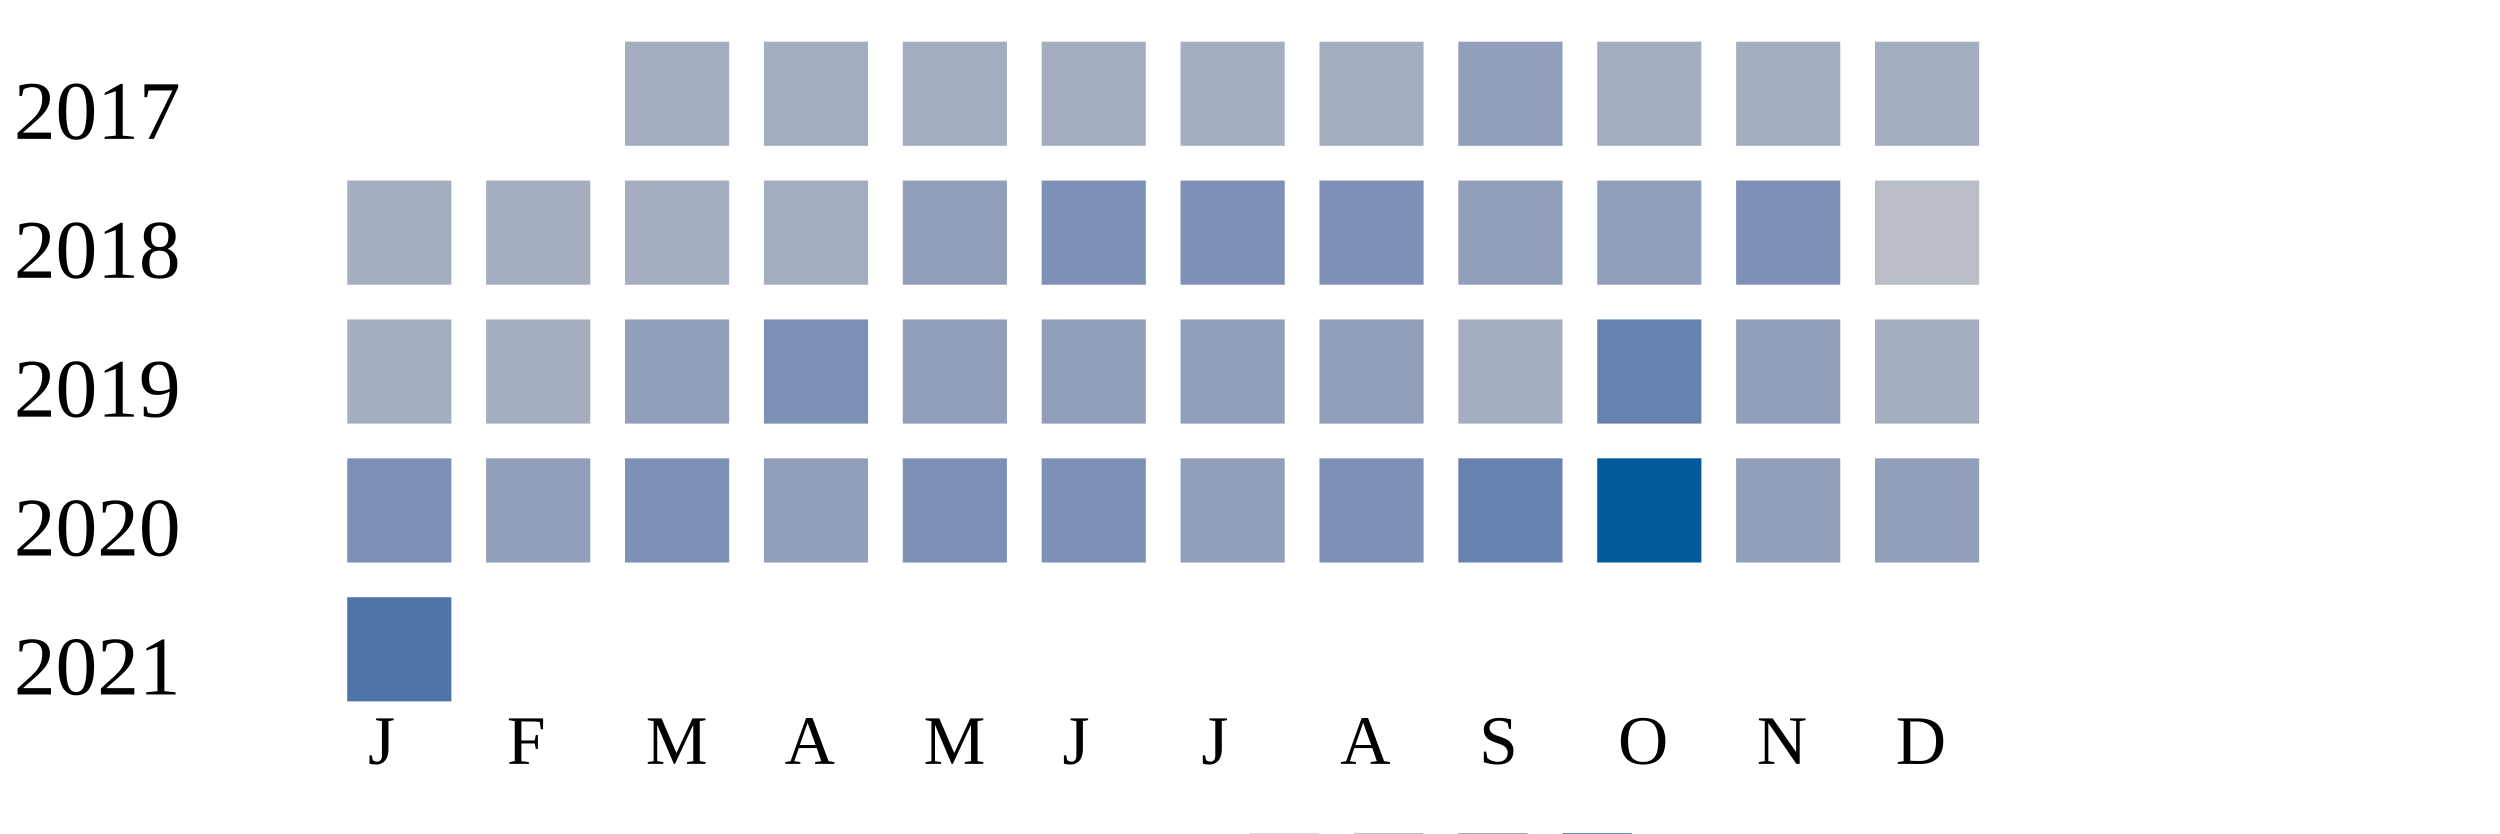
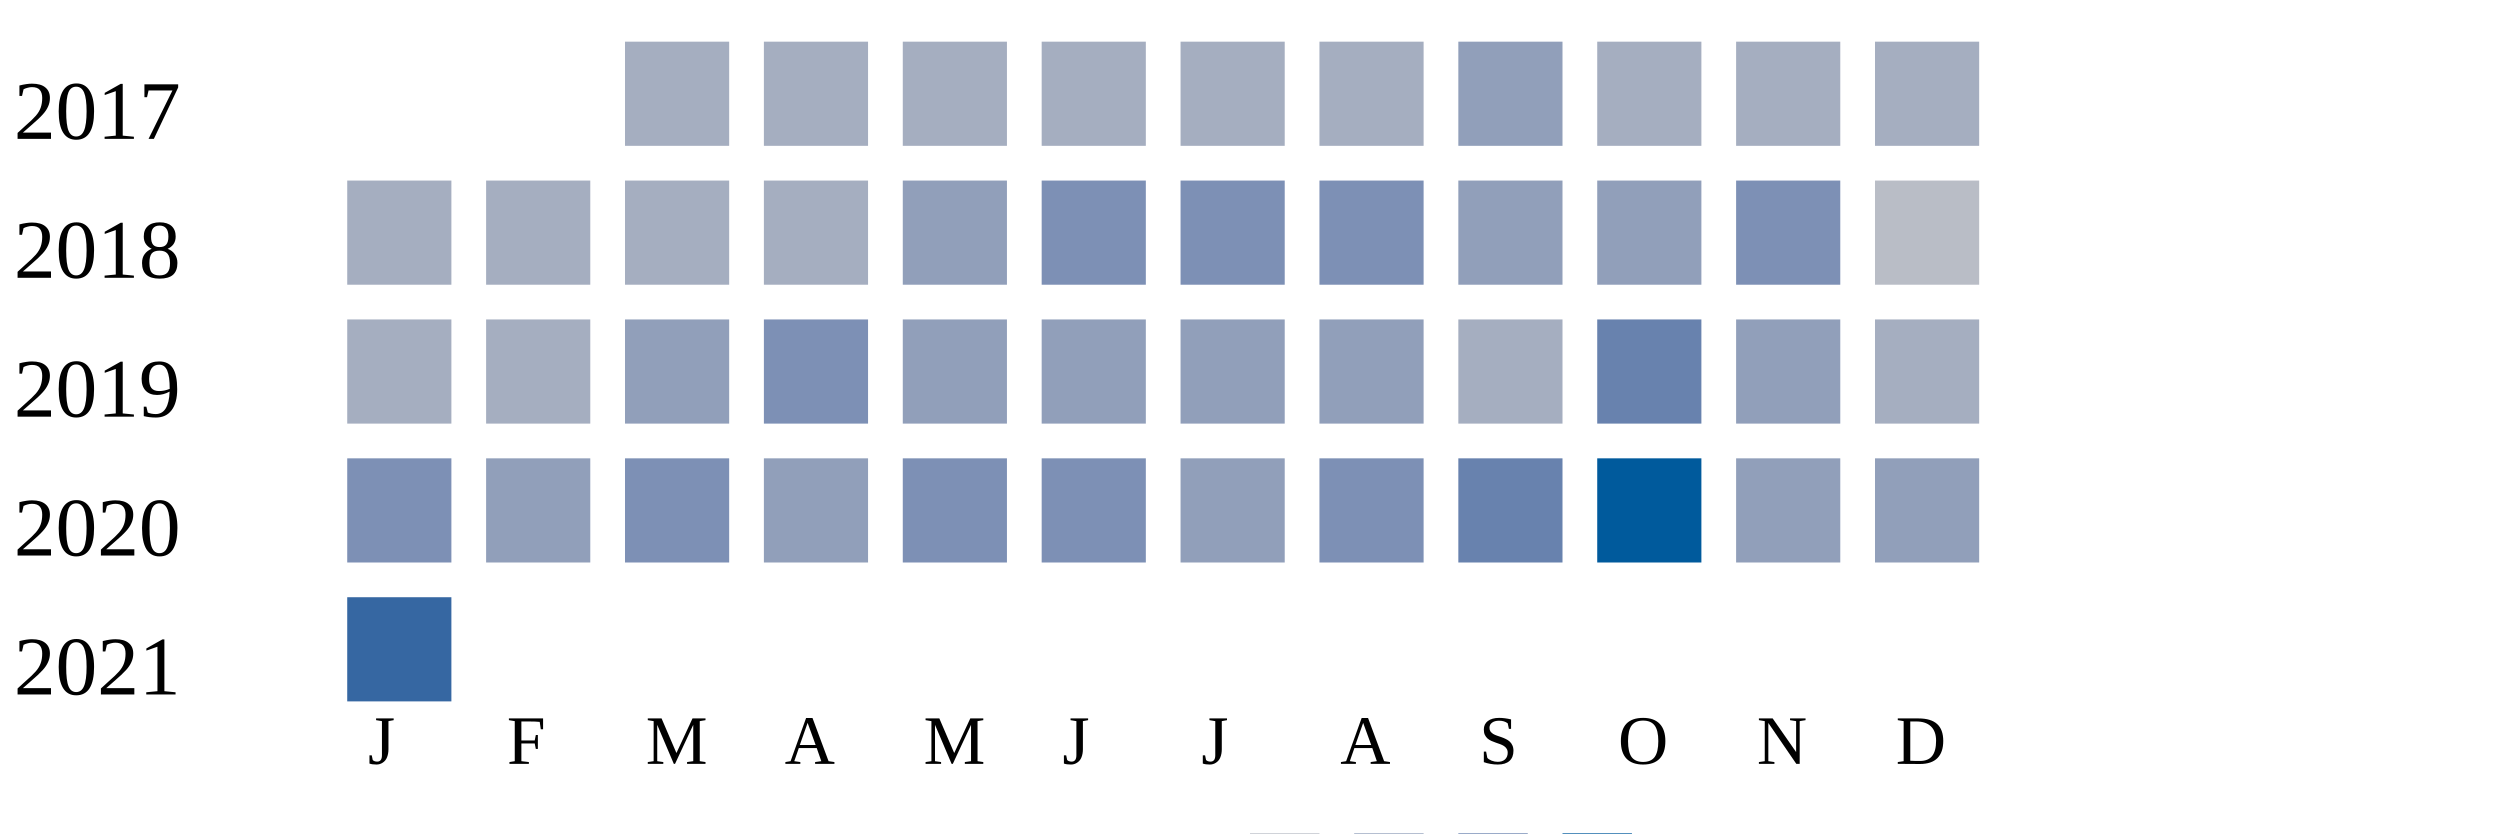
<svg xmlns="http://www.w3.org/2000/svg" width="360" height="120">
  <g transform="translate(0 0)">
    <text x="2" y="20">2017</text>
    <rect x="90" y="6" width="15" height="15" fill="#a5aec0" />
    <rect x="110" y="6" width="15" height="15" fill="#a5aec0" />
    <rect x="130" y="6" width="15" height="15" fill="#a5aec0" />
    <rect x="150" y="6" width="15" height="15" fill="#a5aec0" />
    <rect x="170" y="6" width="15" height="15" fill="#a5aec0" />
    <rect x="190" y="6" width="15" height="15" fill="#a5aec0" />
    <rect x="210" y="6" width="15" height="15" fill="#919fba" />
    <rect x="230" y="6" width="15" height="15" fill="#a5aec0" />
    <rect x="250" y="6" width="15" height="15" fill="#a5aec0" />
    <rect x="270" y="6" width="15" height="15" fill="#a5aec0" />
  </g>
  <g transform="translate(0 20)">
    <text x="2" y="20">2018</text>
    <rect x="50" y="6" width="15" height="15" fill="#a5aec0" />
    <rect x="70" y="6" width="15" height="15" fill="#a5aec0" />
    <rect x="90" y="6" width="15" height="15" fill="#a5aec0" />
    <rect x="110" y="6" width="15" height="15" fill="#a5aec0" />
    <rect x="130" y="6" width="15" height="15" fill="#919fba" />
    <rect x="150" y="6" width="15" height="15" fill="#7d90b5" />
    <rect x="170" y="6" width="15" height="15" fill="#7d90b5" />
    <rect x="190" y="6" width="15" height="15" fill="#7d90b5" />
    <rect x="210" y="6" width="15" height="15" fill="#919fba" />
    <rect x="230" y="6" width="15" height="15" fill="#919fba" />
    <rect x="250" y="6" width="15" height="15" fill="#7d90b5" />
    <rect x="270" y="6" width="15" height="15" fill="#b9bdc6" />
  </g>
  <g transform="translate(0 40)">
    <text x="2" y="20">2019</text>
    <rect x="50" y="6" width="15" height="15" fill="#a5aec0" />
    <rect x="70" y="6" width="15" height="15" fill="#a5aec0" />
    <rect x="90" y="6" width="15" height="15" fill="#919fba" />
    <rect x="110" y="6" width="15" height="15" fill="#7d90b5" />
    <rect x="130" y="6" width="15" height="15" fill="#919fba" />
    <rect x="150" y="6" width="15" height="15" fill="#919fba" />
    <rect x="170" y="6" width="15" height="15" fill="#919fba" />
    <rect x="190" y="6" width="15" height="15" fill="#919fba" />
    <rect x="210" y="6" width="15" height="15" fill="#a5aec0" />
    <rect x="230" y="6" width="15" height="15" fill="#6882ae" />
    <rect x="250" y="6" width="15" height="15" fill="#919fba" />
    <rect x="270" y="6" width="15" height="15" fill="#a5aec0" />
  </g>
  <g transform="translate(0 60)">
    <text x="2" y="20">2020</text>
    <rect x="50" y="6" width="15" height="15" fill="#7d90b5" />
    <rect x="70" y="6" width="15" height="15" fill="#919fba" />
    <rect x="90" y="6" width="15" height="15" fill="#7d90b5" />
    <rect x="110" y="6" width="15" height="15" fill="#919fba" />
    <rect x="130" y="6" width="15" height="15" fill="#7d90b5" />
    <rect x="150" y="6" width="15" height="15" fill="#7d90b5" />
    <rect x="170" y="6" width="15" height="15" fill="#919fba" />
    <rect x="190" y="6" width="15" height="15" fill="#7d90b5" />
    <rect x="210" y="6" width="15" height="15" fill="#6882ae" />
    <rect x="230" y="6" width="15" height="15" fill="#005a9c" />
    <rect x="250" y="6" width="15" height="15" fill="#919fba" />
    <rect x="270" y="6" width="15" height="15" fill="#919fba" />
  </g>
  <g transform="translate(0 80)">
    <text x="2" y="20">2021</text>
-     <rect x="50" y="6" width="15" height="15" fill="#5174a8" />
+     <rect x="50" y="6" width="15" height="15" fill="#3667a2" />
  </g>
  <text style="font-size: 10px; text-align: center" x="53" y="110">J</text>
  <text style="font-size: 10px; text-align: center" x="73" y="110">F</text>
  <text style="font-size: 10px; text-align: center" x="93" y="110">M</text>
  <text style="font-size: 10px; text-align: center" x="113" y="110">A</text>
  <text style="font-size: 10px; text-align: center" x="133" y="110">M</text>
  <text style="font-size: 10px; text-align: center" x="153" y="110">J</text>
  <text style="font-size: 10px; text-align: center" x="173" y="110">J</text>
  <text style="font-size: 10px; text-align: center" x="193" y="110">A</text>
  <text style="font-size: 10px; text-align: center" x="213" y="110">S</text>
  <text style="font-size: 10px; text-align: center" x="233" y="110">O</text>
  <text style="font-size: 10px; text-align: center" x="253" y="110">N</text>
  <text style="font-size: 10px; text-align: center" x="273" y="110">D</text>
  <text style="font-size: 10px;" x="155" y="129">Less</text>
  <rect fill="#b9bdc6" width="10" height="10" x="180" y="120" />
  <rect fill="#919fba" width="10" height="10" x="195" y="120" />
  <rect fill="#6882ae" width="10" height="10" x="210" y="120" />
  <rect fill="#005a9c" width="10" height="10" x="225" y="120" />
  <text x="240" y="129" style="font-size: 10px;">More</text>
</svg>
